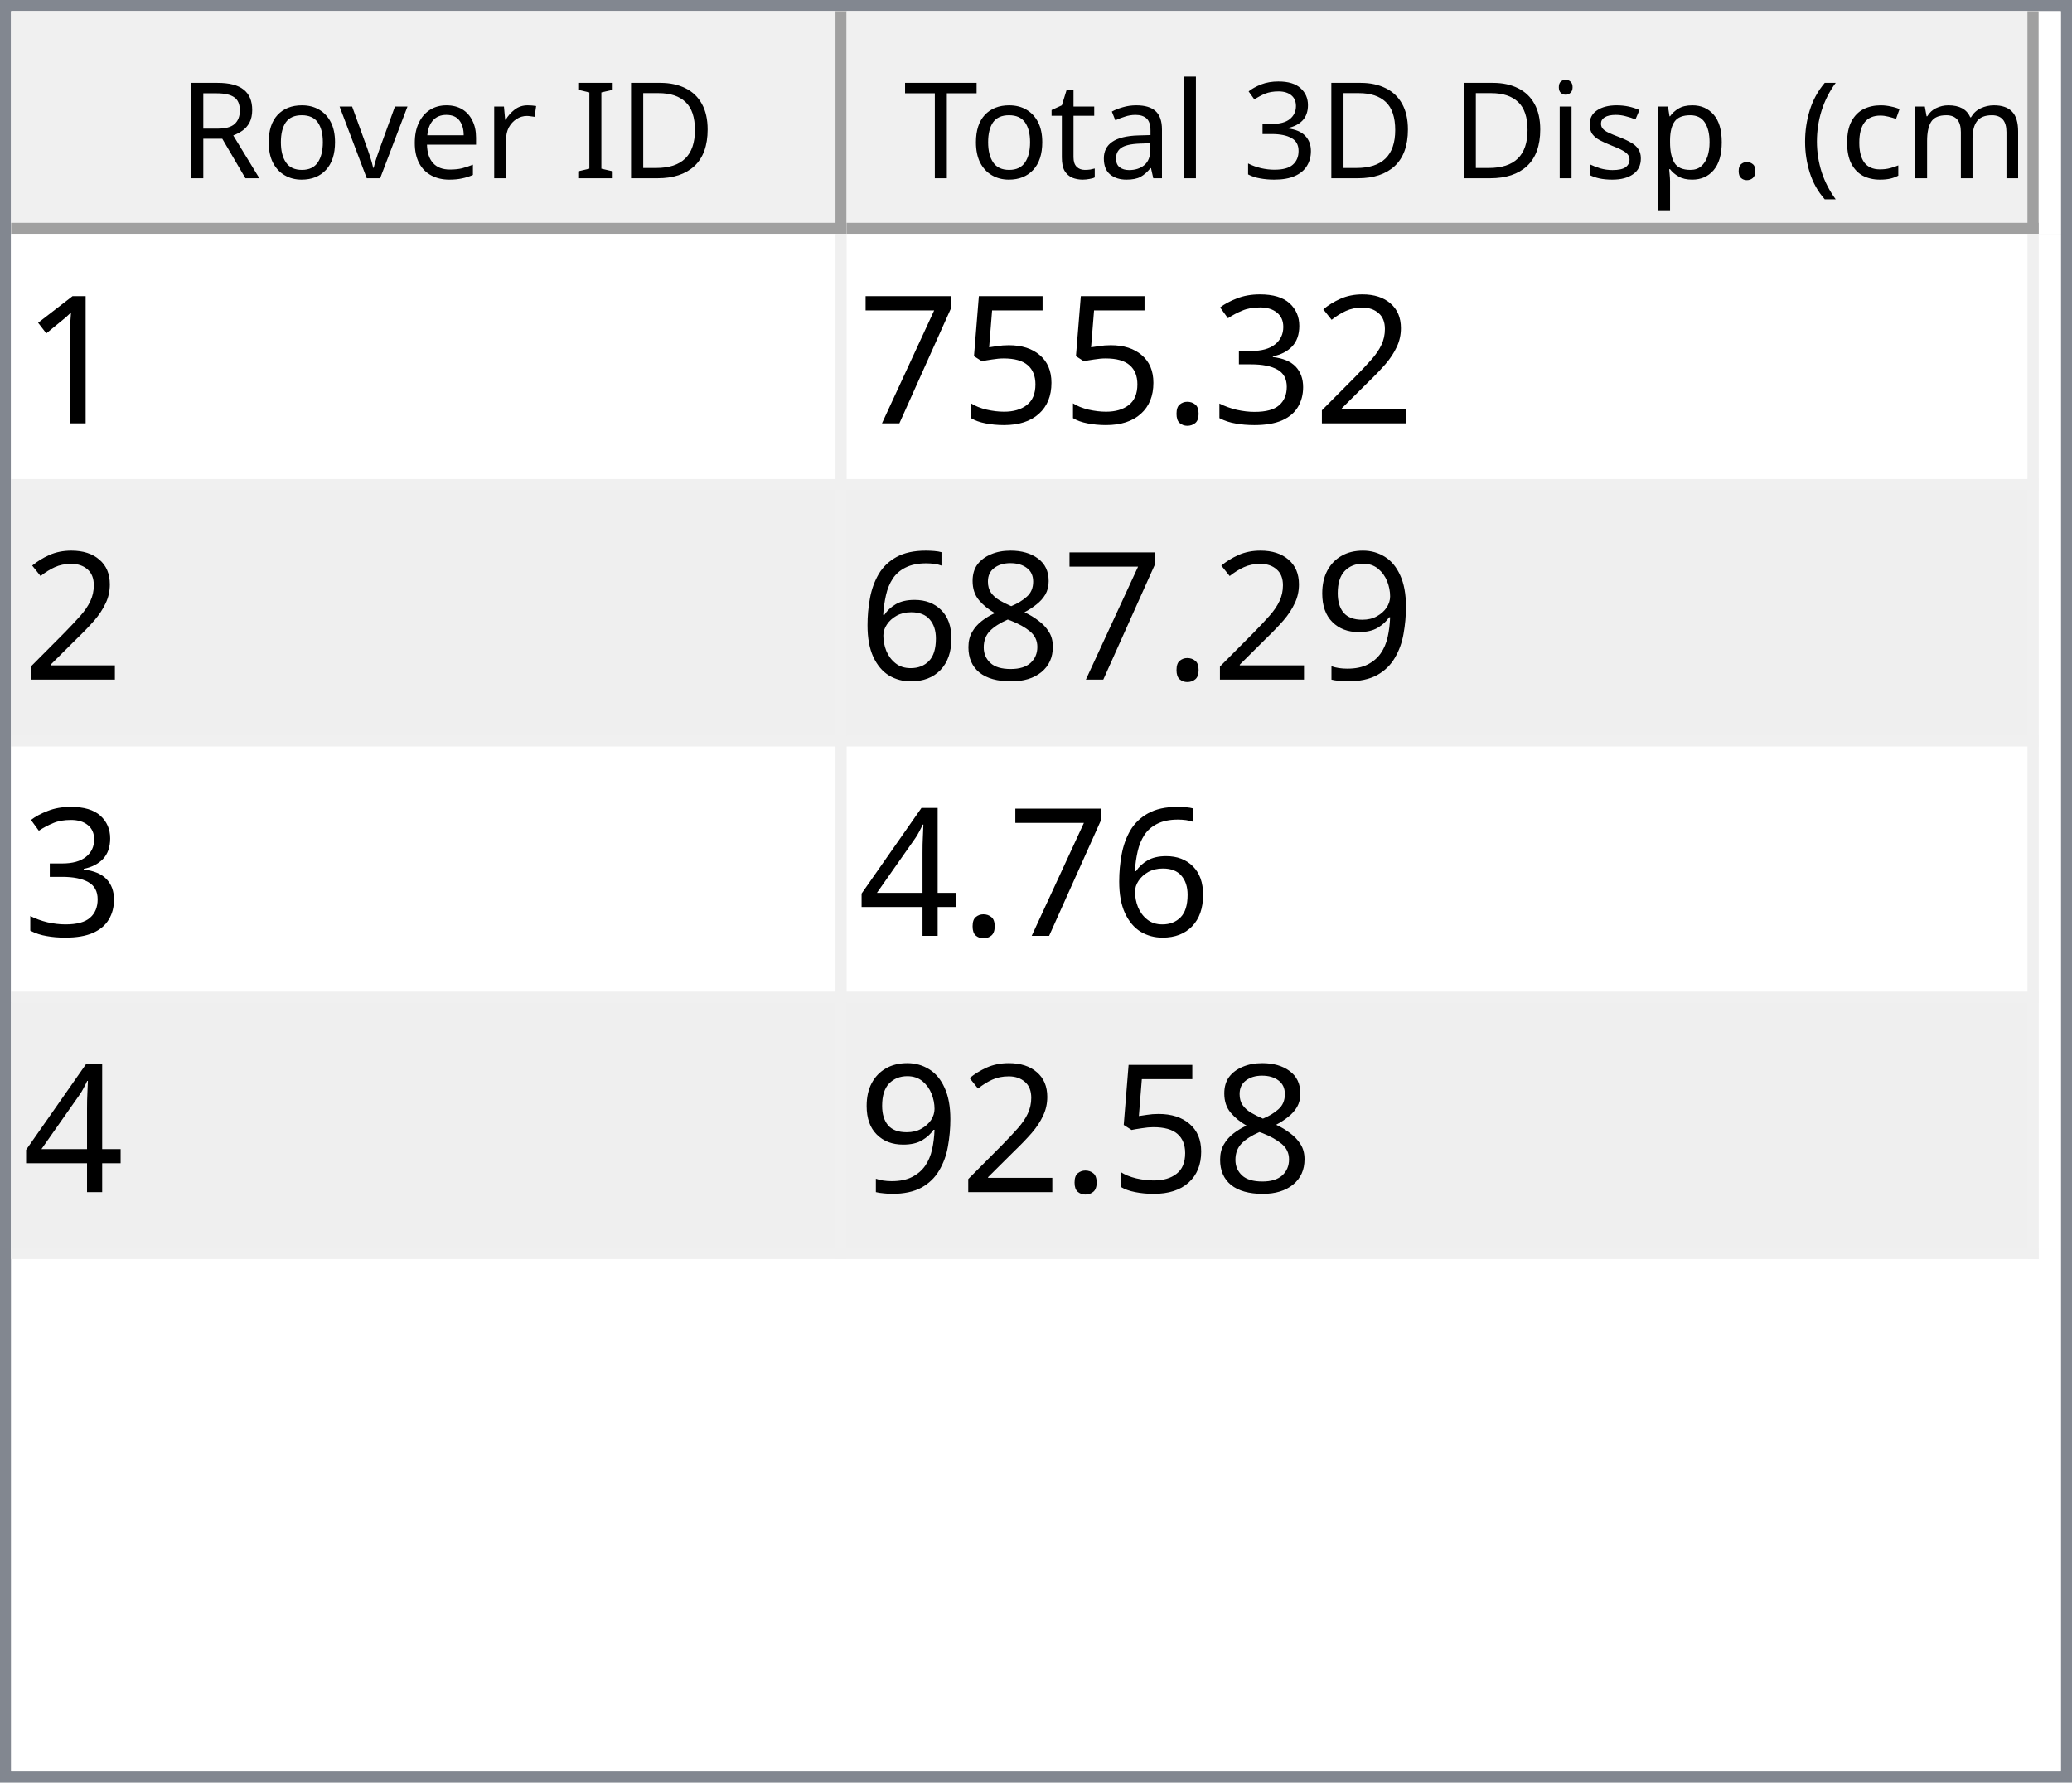
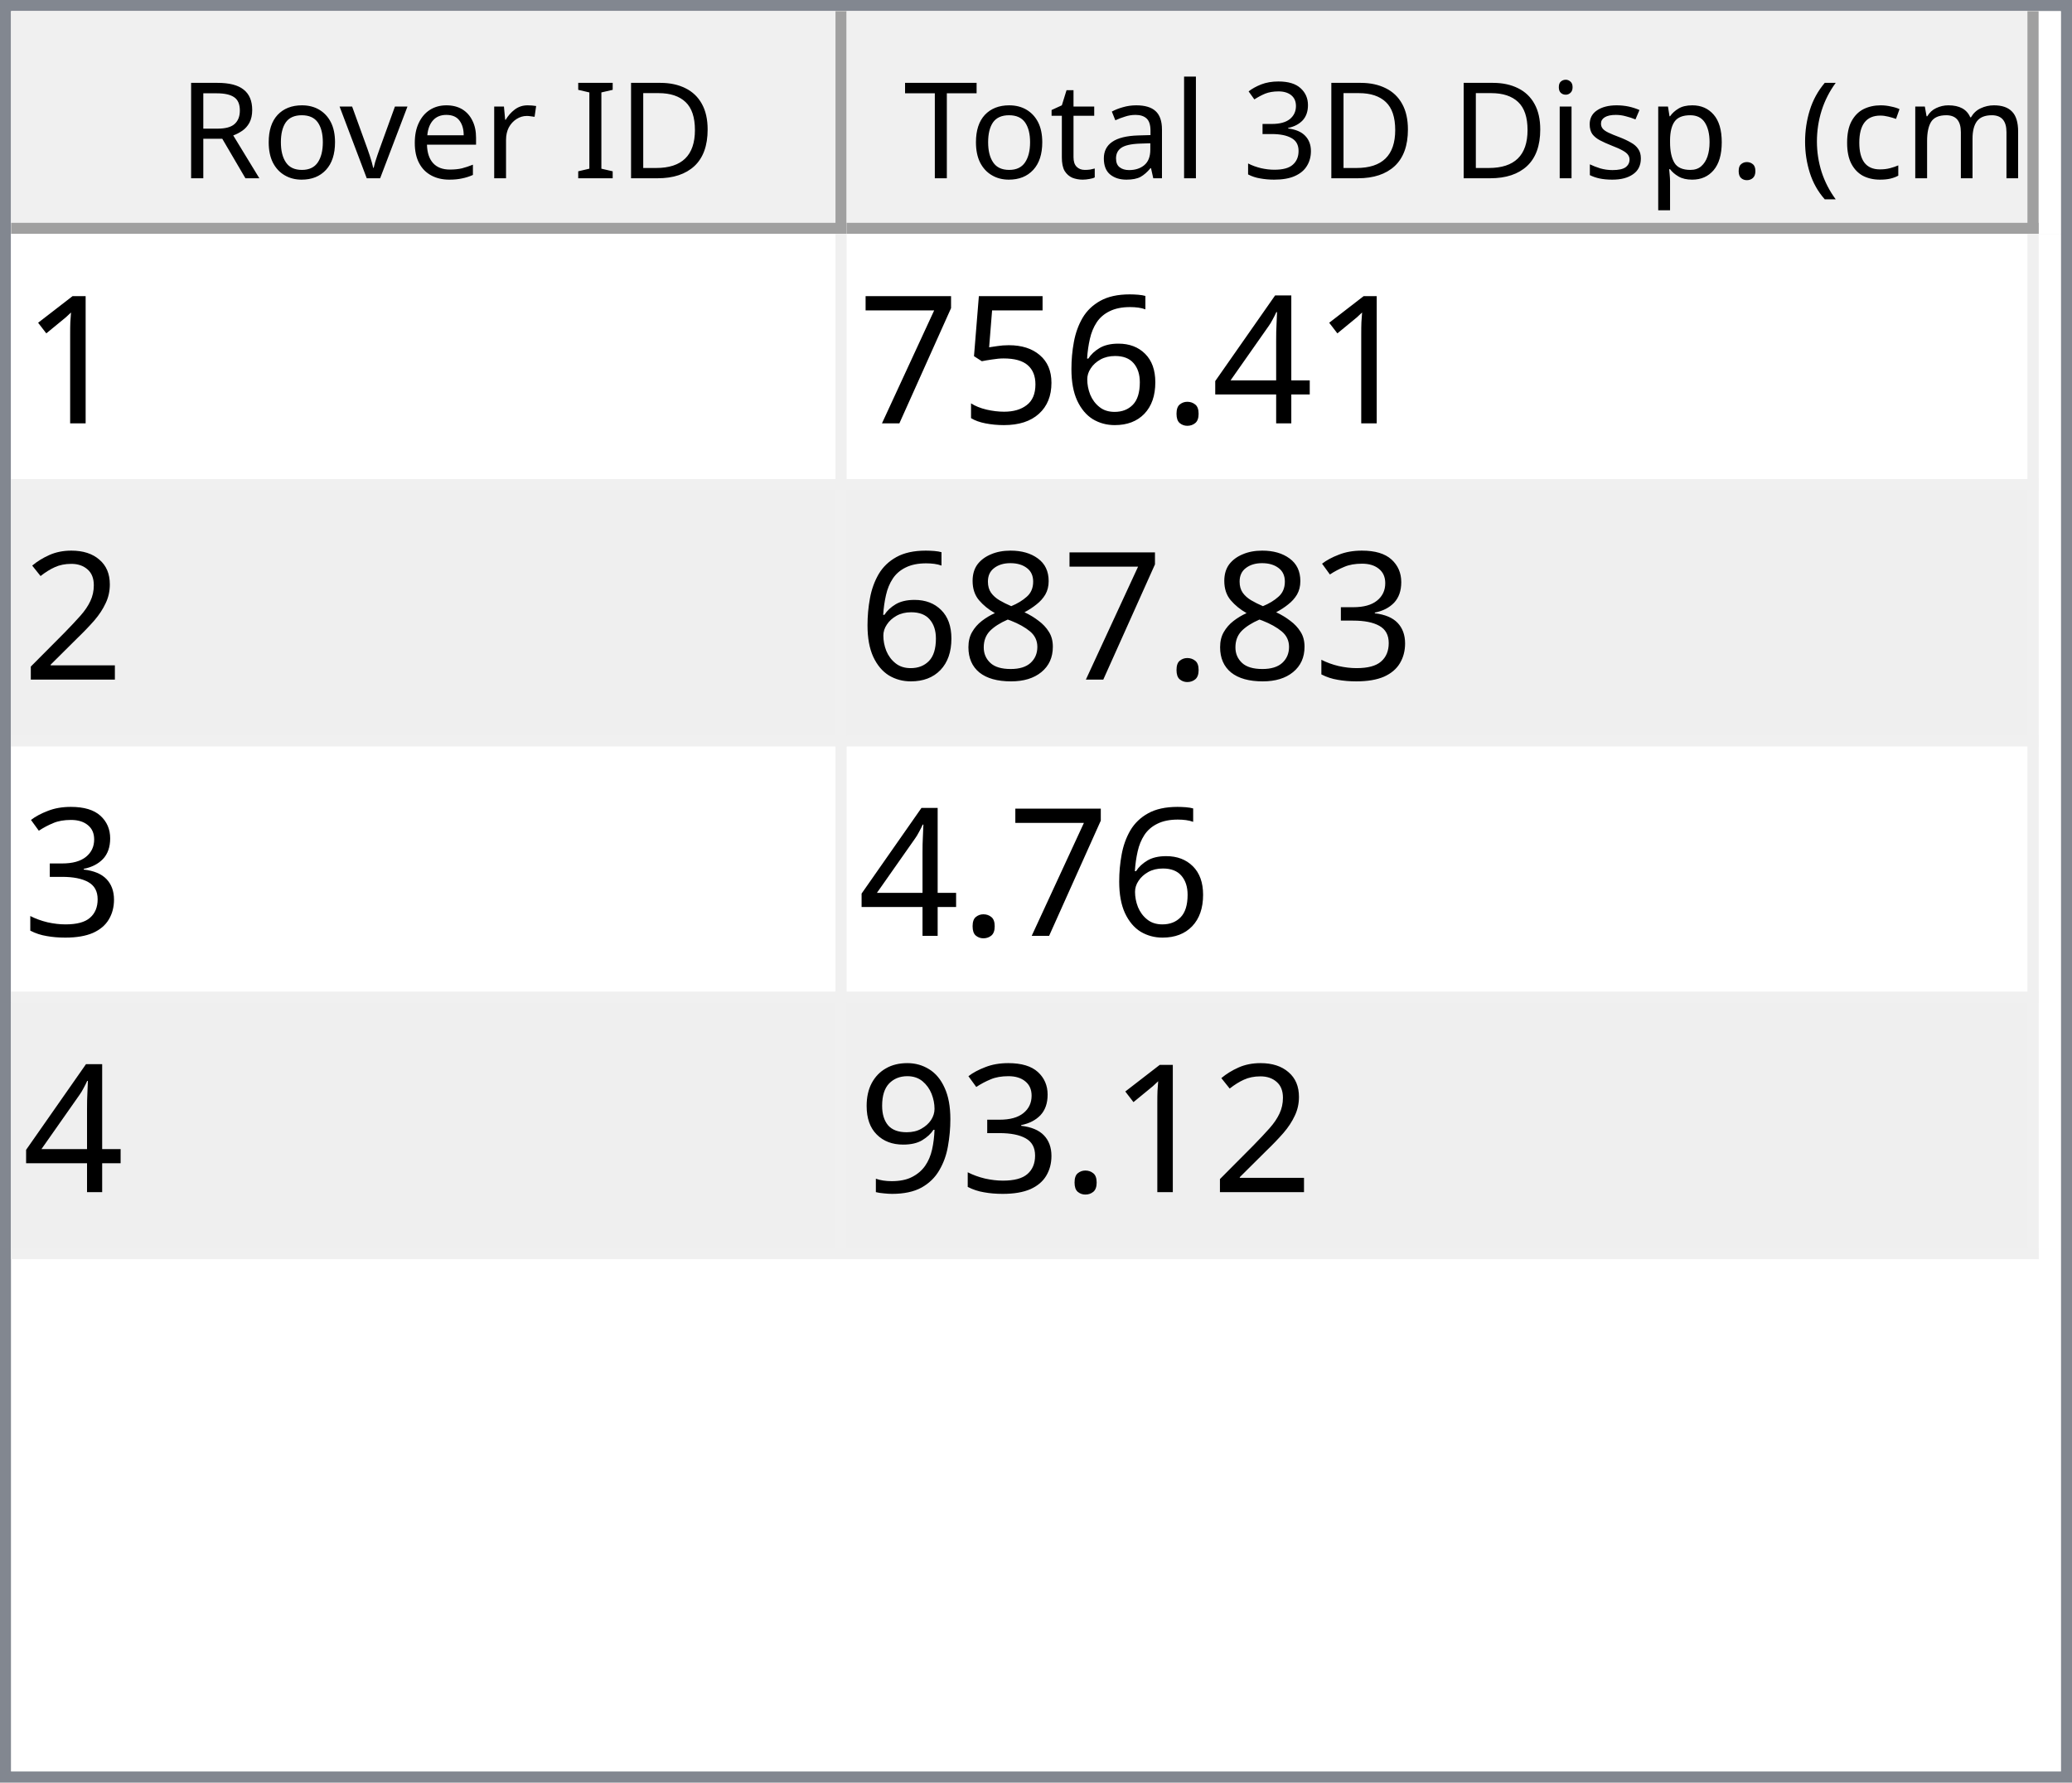
<svg xmlns="http://www.w3.org/2000/svg" style="fill-opacity:1; color-rendering:auto; color-interpolation:auto; text-rendering:auto; stroke:black; stroke-linecap:square; stroke-miterlimit:10; shape-rendering:auto; stroke-opacity:1; fill:black; stroke-dasharray:none; font-weight:normal; stroke-width:1; font-family:'Dialog'; font-style:normal; stroke-linejoin:miter; font-size:12px; stroke-dashoffset:0; image-rendering:auto;" width="186" height="160">
  <defs id="genericDefs" />
  <g>
    <defs id="defs1">
      <clipPath clipPathUnits="userSpaceOnUse" id="clipPath1">
        <path d="M0 0 L186 0 L186 160 L0 160 L0 0 Z" />
      </clipPath>
      <clipPath clipPathUnits="userSpaceOnUse" id="clipPath2">
        <path d="M0 0 L0 160 L186 160 L186 0 Z" />
      </clipPath>
      <clipPath clipPathUnits="userSpaceOnUse" id="clipPath3">
        <path d="M0 0 L0 20 L184 20 L184 0 Z" />
      </clipPath>
      <clipPath clipPathUnits="userSpaceOnUse" id="clipPath4">
        <path d="M0 0 L0 20 L75 20 L75 0 Z" />
      </clipPath>
      <clipPath clipPathUnits="userSpaceOnUse" id="clipPath5">
        <path d="M1 1 L1 19 L74 19 L74 1 Z" />
      </clipPath>
      <clipPath clipPathUnits="userSpaceOnUse" id="clipPath6">
        <path d="M0 0 L0 18 L73 18 L73 0 Z" />
      </clipPath>
      <clipPath clipPathUnits="userSpaceOnUse" id="clipPath7">
        <path d="M-0.5 -0.5 L-0.5 19.5 L74.5 19.5 L74.5 -0.5 Z" />
      </clipPath>
      <clipPath clipPathUnits="userSpaceOnUse" id="clipPath8">
        <path d="M0 0 L0 20 L107 20 L107 0 Z" />
      </clipPath>
      <clipPath clipPathUnits="userSpaceOnUse" id="clipPath9">
        <path d="M1 1 L1 19 L106 19 L106 1 Z" />
      </clipPath>
      <clipPath clipPathUnits="userSpaceOnUse" id="clipPath10">
        <path d="M0 0 L0 18 L105 18 L105 0 Z" />
      </clipPath>
      <clipPath clipPathUnits="userSpaceOnUse" id="clipPath11">
        <path d="M-0.5 -0.5 L-0.5 19.5 L106.5 19.5 L106.5 -0.5 Z" />
      </clipPath>
      <clipPath clipPathUnits="userSpaceOnUse" id="clipPath12">
        <path d="M0 0 L0 138 L184 138 L184 0 Z" />
      </clipPath>
      <clipPath clipPathUnits="userSpaceOnUse" id="clipPath13">
        <path d="M0 0 L0 92 L182 92 L182 0 Z" />
      </clipPath>
      <clipPath clipPathUnits="userSpaceOnUse" id="clipPath14">
        <path d="M-0.5 -0.5 L-0.5 91.5 L181.5 91.5 L181.5 -0.5 Z" />
      </clipPath>
      <clipPath clipPathUnits="userSpaceOnUse" id="clipPath15">
        <path d="M0 0 L0 22 L74 22 L74 0 Z" />
      </clipPath>
      <clipPath clipPathUnits="userSpaceOnUse" id="clipPath16">
        <path d="M0 0 L0 22 L106 22 L106 0 Z" />
      </clipPath>
      <font horiz-adv-x="64.551" id="font1">
        <font-face ascent="107.91" descent="25.098" units-per-em="100" style="font-style:normal; font-family:Segoe UI; font-weight:normal;" />
        <missing-glyph horiz-adv-x="64.551" d="M8.109 0 L8.109 68.266 L56.453 68.266 L56.453 0 L8.109 0 ZM15.328 7.234 L49.219 7.234 L49.219 61.031 L15.328 61.031 L15.328 7.234 Z" />
        <glyph unicode="D" horiz-adv-x="70.117" d="M9.188 0 L9.188 70.016 L28.516 70.016 Q65.531 70.016 65.531 35.891 Q65.531 19.672 55.25 9.836 Q44.969 0 27.734 0 L9.188 0 ZM17.391 62.594 L17.391 7.422 L27.828 7.422 Q41.609 7.422 49.273 14.797 Q56.938 22.172 56.938 35.688 Q56.938 62.594 28.328 62.594 L17.391 62.594 Z" />
        <glyph unicode="I" horiz-adv-x="26.611" d="M17.391 0 L9.188 0 L9.188 70.016 L17.391 70.016 L17.391 0 Z" />
        <glyph unicode=" " horiz-adv-x="27.393" d="" />
        <glyph unicode="r" horiz-adv-x="34.766" d="M34.188 41.891 Q32.078 43.5 28.125 43.5 Q23 43.5 19.555 38.672 Q16.109 33.844 16.109 25.484 L16.109 0 L8.109 0 L8.109 50 L16.109 50 L16.109 39.703 L16.312 39.703 Q18.016 44.969 21.531 47.922 Q25.047 50.875 29.391 50.875 Q32.516 50.875 34.188 50.203 L34.188 41.891 Z" />
        <glyph unicode="e" horiz-adv-x="52.295" d="M48.297 23 L12.984 23 Q13.188 14.656 17.484 10.109 Q21.781 5.562 29.297 5.562 Q37.75 5.562 44.828 11.141 L44.828 3.609 Q38.234 -1.172 27.391 -1.172 Q16.797 -1.172 10.742 5.641 Q4.688 12.453 4.688 24.812 Q4.688 36.469 11.305 43.82 Q17.922 51.172 27.734 51.172 Q37.547 51.172 42.922 44.828 Q48.297 38.484 48.297 27.203 L48.297 23 ZM40.094 29.781 Q40.047 36.719 36.75 40.578 Q33.453 44.438 27.594 44.438 Q21.922 44.438 17.969 40.383 Q14.016 36.328 13.094 29.781 L40.094 29.781 Z" />
        <glyph unicode="v" horiz-adv-x="47.9" d="M47.406 50 L27.484 0 L19.625 0 L0.688 50 L9.469 50 L22.172 13.672 Q23.578 9.672 23.922 6.688 L24.125 6.688 Q24.609 10.453 25.688 13.484 L38.969 50 L47.406 50 Z" />
        <glyph unicode="o" horiz-adv-x="58.594" d="M29 -1.172 Q17.922 -1.172 11.305 5.836 Q4.688 12.844 4.688 24.422 Q4.688 37.016 11.57 44.094 Q18.453 51.172 30.172 51.172 Q41.359 51.172 47.633 44.289 Q53.906 37.406 53.906 25.203 Q53.906 13.234 47.141 6.031 Q40.375 -1.172 29 -1.172 ZM29.594 44.438 Q21.875 44.438 17.383 39.188 Q12.891 33.938 12.891 24.703 Q12.891 15.828 17.43 10.695 Q21.969 5.562 29.594 5.562 Q37.359 5.562 41.531 10.594 Q45.703 15.625 45.703 24.906 Q45.703 34.281 41.531 39.359 Q37.359 44.438 29.594 44.438 Z" />
        <glyph unicode="R" horiz-adv-x="59.814" d="M59.375 0 L49.609 0 L37.891 19.625 Q36.281 22.359 34.766 24.289 Q33.25 26.219 31.664 27.438 Q30.078 28.656 28.25 29.219 Q26.422 29.781 24.125 29.781 L17.391 29.781 L17.391 0 L9.188 0 L9.188 70.016 L30.078 70.016 Q34.672 70.016 38.555 68.867 Q42.438 67.719 45.289 65.375 Q48.141 63.031 49.758 59.547 Q51.375 56.062 51.375 51.375 Q51.375 47.703 50.273 44.656 Q49.172 41.609 47.148 39.211 Q45.125 36.812 42.266 35.133 Q39.406 33.453 35.844 32.516 L35.844 32.328 Q37.594 31.547 38.891 30.547 Q40.188 29.547 41.359 28.18 Q42.531 26.812 43.68 25.078 Q44.828 23.344 46.234 21.047 L59.375 0 ZM17.391 62.594 L17.391 37.203 L28.516 37.203 Q31.594 37.203 34.203 38.133 Q36.812 39.062 38.719 40.797 Q40.625 42.531 41.703 45.047 Q42.781 47.562 42.781 50.688 Q42.781 56.297 39.141 59.445 Q35.5 62.594 28.609 62.594 L17.391 62.594 Z" />
        <glyph unicode=")" horiz-adv-x="30.176" d="M8.297 -15.922 L1.172 -15.922 Q16.406 2.344 16.406 26.812 Q16.406 51.469 1.078 70.016 L8.297 70.016 Q23.531 52.156 23.531 26.703 Q23.531 1.375 8.297 -15.922 Z" />
        <glyph unicode="m" horiz-adv-x="86.133" d="M79.109 0 L71.094 0 L71.094 28.719 Q71.094 37.016 68.531 40.727 Q65.969 44.438 59.906 44.438 Q54.781 44.438 51.195 39.75 Q47.609 35.062 47.609 28.516 L47.609 0 L39.594 0 L39.594 29.688 Q39.594 44.438 28.219 44.438 Q22.953 44.438 19.531 40.016 Q16.109 35.594 16.109 28.516 L16.109 0 L8.109 0 L8.109 50 L16.109 50 L16.109 42.094 L16.312 42.094 Q21.625 51.172 31.844 51.172 Q36.969 51.172 40.773 48.312 Q44.578 45.453 46 40.828 Q51.562 51.172 62.594 51.172 Q79.109 51.172 79.109 30.812 L79.109 0 Z" />
        <glyph unicode="c" horiz-adv-x="46.191" d="M42.188 2.297 Q36.422 -1.172 28.516 -1.172 Q17.828 -1.172 11.258 5.789 Q4.688 12.75 4.688 23.828 Q4.688 36.188 11.766 43.68 Q18.844 51.172 30.672 51.172 Q37.25 51.172 42.281 48.734 L42.281 40.531 Q36.719 44.438 30.375 44.438 Q22.703 44.438 17.797 38.945 Q12.891 33.453 12.891 24.516 Q12.891 15.719 17.508 10.641 Q22.125 5.562 29.891 5.562 Q36.422 5.562 42.188 9.906 L42.188 2.297 Z" />
        <glyph unicode="(" horiz-adv-x="30.176" d="M29.109 -15.922 L21.969 -15.922 Q6.844 1.375 6.844 26.703 Q6.844 52.156 21.969 70.016 L29.203 70.016 Q13.875 51.469 13.875 26.812 Q13.875 2.344 29.109 -15.922 Z" />
        <glyph unicode="." horiz-adv-x="21.68" d="M10.891 -1.078 Q8.641 -1.078 7.055 0.539 Q5.469 2.156 5.469 4.391 Q5.469 6.641 7.055 8.273 Q8.641 9.906 10.891 9.906 Q13.188 9.906 14.797 8.273 Q16.406 6.641 16.406 4.391 Q16.406 2.156 14.797 0.539 Q13.188 -1.078 10.891 -1.078 Z" />
        <glyph unicode="p" horiz-adv-x="58.789" d="M16.312 7.234 L16.109 7.234 L16.109 -23 L8.109 -23 L8.109 50 L16.109 50 L16.109 41.219 L16.312 41.219 Q22.219 51.172 33.594 51.172 Q43.266 51.172 48.688 44.461 Q54.109 37.75 54.109 26.469 Q54.109 13.922 48 6.375 Q41.891 -1.172 31.297 -1.172 Q21.578 -1.172 16.312 7.234 ZM16.109 27.391 L16.109 20.406 Q16.109 14.203 20.141 9.883 Q24.172 5.562 30.375 5.562 Q37.641 5.562 41.773 11.133 Q45.906 16.703 45.906 26.609 Q45.906 34.969 42.047 39.703 Q38.188 44.438 31.594 44.438 Q24.609 44.438 20.359 39.578 Q16.109 34.719 16.109 27.391 Z" />
        <glyph unicode="s" horiz-adv-x="42.432" d="M5.078 1.812 L5.078 10.406 Q11.625 5.562 19.484 5.562 Q30.031 5.562 30.031 12.594 Q30.031 14.594 29.125 15.992 Q28.219 17.391 26.68 18.461 Q25.141 19.531 23.07 20.383 Q21 21.234 18.609 22.172 Q15.281 23.484 12.766 24.828 Q10.25 26.172 8.57 27.859 Q6.891 29.547 6.031 31.695 Q5.172 33.844 5.172 36.719 Q5.172 40.234 6.789 42.945 Q8.406 45.656 11.086 47.484 Q13.766 49.312 17.211 50.242 Q20.656 51.172 24.312 51.172 Q30.812 51.172 35.938 48.922 L35.938 40.828 Q30.422 44.438 23.25 44.438 Q21 44.438 19.195 43.922 Q17.391 43.406 16.094 42.477 Q14.797 41.547 14.086 40.258 Q13.375 38.969 13.375 37.406 Q13.375 35.453 14.086 34.133 Q14.797 32.812 16.164 31.789 Q17.531 30.766 19.484 29.938 Q21.438 29.109 23.922 28.125 Q27.25 26.859 29.883 25.516 Q32.516 24.172 34.375 22.484 Q36.234 20.797 37.234 18.602 Q38.234 16.406 38.234 13.375 Q38.234 9.672 36.602 6.938 Q34.969 4.203 32.234 2.398 Q29.5 0.594 25.93 -0.289 Q22.359 -1.172 18.453 -1.172 Q10.75 -1.172 5.078 1.812 Z" />
        <glyph unicode="i" horiz-adv-x="24.219" d="M12.203 62.703 Q10.062 62.703 8.547 64.164 Q7.031 65.625 7.031 67.875 Q7.031 70.125 8.547 71.609 Q10.062 73.094 12.203 73.094 Q14.406 73.094 15.945 71.609 Q17.484 70.125 17.484 67.875 Q17.484 65.719 15.945 64.211 Q14.406 62.703 12.203 62.703 ZM16.109 0 L8.109 0 L8.109 50 L16.109 50 L16.109 0 Z" />
        <glyph unicode="3" horiz-adv-x="53.906" d="M46.531 19.828 Q46.531 15.094 44.75 11.211 Q42.969 7.328 39.719 4.57 Q36.469 1.812 31.93 0.297 Q27.391 -1.219 21.922 -1.219 Q11.922 -1.219 6 2.594 L6 11.188 Q13.094 5.609 22.219 5.609 Q25.875 5.609 28.828 6.539 Q31.781 7.469 33.906 9.227 Q36.031 10.984 37.18 13.477 Q38.328 15.969 38.328 19.094 Q38.328 32.812 18.797 32.812 L12.984 32.812 L12.984 39.594 L18.5 39.594 Q35.797 39.594 35.797 52.484 Q35.797 64.406 22.609 64.406 Q15.188 64.406 8.688 59.422 L8.688 67.188 Q15.375 71.188 24.609 71.188 Q29 71.188 32.57 69.969 Q36.141 68.75 38.68 66.555 Q41.219 64.359 42.609 61.281 Q44 58.203 44 54.5 Q44 40.672 30.031 36.719 L30.031 36.531 Q33.594 36.141 36.625 34.797 Q39.656 33.453 41.852 31.305 Q44.047 29.156 45.289 26.25 Q46.531 23.344 46.531 19.828 Z" />
        <glyph unicode="l" horiz-adv-x="24.219" d="M16.109 0 L8.109 0 L8.109 74.031 L16.109 74.031 L16.109 0 Z" />
        <glyph unicode="a" horiz-adv-x="50.879" d="M43.891 0 L35.891 0 L35.891 7.812 L35.688 7.812 Q30.469 -1.172 20.312 -1.172 Q12.844 -1.172 8.617 2.781 Q4.391 6.734 4.391 13.281 Q4.391 27.297 20.906 29.594 L35.891 31.688 Q35.891 44.438 25.594 44.438 Q16.547 44.438 9.281 38.281 L9.281 46.484 Q16.656 51.172 26.266 51.172 Q43.891 51.172 43.891 32.516 L43.891 0 ZM35.891 25.297 L23.828 23.641 Q18.266 22.859 15.43 20.875 Q12.594 18.891 12.594 13.875 Q12.594 10.203 15.211 7.883 Q17.828 5.562 22.172 5.562 Q28.125 5.562 32.008 9.742 Q35.891 13.922 35.891 20.312 L35.891 25.297 Z" />
        <glyph unicode="t" horiz-adv-x="33.887" d="M31.297 0.484 Q28.469 -1.078 23.828 -1.078 Q10.688 -1.078 10.688 13.578 L10.688 43.172 L2.094 43.172 L2.094 50 L10.688 50 L10.688 62.203 L18.703 64.797 L18.703 50 L31.297 50 L31.297 43.172 L18.703 43.172 L18.703 14.984 Q18.703 9.969 20.414 7.82 Q22.125 5.672 26.078 5.672 Q29.109 5.672 31.297 7.328 L31.297 0.484 Z" />
        <glyph unicode="T" horiz-adv-x="52.393" d="M50.594 62.594 L30.375 62.594 L30.375 0 L22.172 0 L22.172 62.594 L2 62.594 L2 70.016 L50.594 70.016 L50.594 62.594 Z" />
      </font>
      <font horiz-adv-x="75.0" id="font2">
        <font-face ascent="100.537" descent="21.973" units-per-em="100" style="font-style:normal; font-family:sans-serif; font-weight:normal;" />
        <missing-glyph horiz-adv-x="75.0" d="M12.5 0 L12.5 62.5 L62.5 62.5 L62.5 0 L12.5 0 ZM14.062 1.562 L60.938 1.562 L60.938 60.938 L14.062 60.938 L14.062 1.562 Z" />
        <glyph unicode="1" horiz-adv-x="55.615" d="M37.25 0 L28.469 0 L28.469 56 Q25.297 52.984 20.141 49.953 Q14.984 46.922 10.891 45.406 L10.891 53.906 Q18.266 57.375 23.781 62.305 Q29.297 67.234 31.594 71.875 L37.25 71.875 L37.25 0 Z" />
+         <glyph unicode="4" horiz-adv-x="55.615" d="M32.328 0 L32.328 17.141 L1.266 17.141 L1.266 25.203 L33.938 71.578 L41.109 71.578 L41.109 25.203 L50.781 25.203 L50.781 17.141 L41.109 17.141 L41.109 0 L32.328 0 ZM32.328 25.203 L32.328 57.469 L9.906 25.203 L32.328 25.203 Z" />
+         <glyph unicode="." horiz-adv-x="27.783" d="M9.078 0 L9.078 10.016 L19.094 10.016 L19.094 0 L9.078 0 Z" />
+         <glyph unicode="6" horiz-adv-x="55.615" d="M49.75 54.047 L41.016 53.375 Q39.844 58.547 37.703 60.891 Q34.125 64.656 28.906 64.656 Q24.703 64.656 21.531 62.312 Q17.391 59.281 14.992 53.469 Q12.594 47.656 12.5 36.922 Q15.672 41.75 20.266 44.094 Q24.859 46.438 29.891 46.438 Q38.672 46.438 44.852 39.969 Q51.031 33.5 51.031 23.25 Q51.031 16.5 48.125 10.719 Q45.219 4.938 40.141 1.859 Q35.062 -1.219 28.609 -1.219 Q17.625 -1.219 10.695 6.859 Q3.766 14.938 3.766 33.5 Q3.766 54.25 11.422 63.672 Q18.109 71.875 29.438 71.875 Q37.891 71.875 43.289 67.141 Q48.688 62.406 49.75 54.047 ZM13.875 23.188 Q13.875 18.656 15.797 14.508 Q17.719 10.359 21.188 8.18 Q24.656 6 28.469 6 Q34.031 6 38.039 10.492 Q42.047 14.984 42.047 22.703 Q42.047 30.125 38.086 34.398 Q34.125 38.672 28.125 38.672 Q22.172 38.672 18.023 34.398 Q13.875 30.125 13.875 23.188 Z" />
+         <glyph unicode="5" horiz-adv-x="55.615" d="M4.156 18.75 L13.375 19.531 Q14.406 12.797 18.141 9.398 Q21.875 6 27.156 6 Q33.5 6 37.891 10.789 Q42.281 15.578 42.281 23.484 Q42.281 31 38.062 35.352 Q33.844 39.703 27 39.703 Q22.75 39.703 19.336 37.773 Q15.922 35.844 13.969 32.766 L5.719 33.844 L12.641 70.609 L48.25 70.609 L48.25 62.203 L19.672 62.203 L15.828 42.969 Q22.266 47.469 29.344 47.469 Q38.719 47.469 45.164 40.969 Q51.609 34.469 51.609 24.266 Q51.609 14.547 45.953 7.469 Q39.062 -1.219 27.156 -1.219 Q17.391 -1.219 11.211 4.25 Q5.031 9.719 4.156 18.75 Z" />
+         <glyph unicode="7" horiz-adv-x="55.615" d="M4.734 62.203 L4.734 70.656 L51.078 70.656 L51.078 63.812 Q44.234 56.547 37.523 44.484 Q30.812 32.422 27.156 19.672 Q24.516 10.688 23.781 0 L14.75 0 Q14.891 8.453 18.062 20.414 Q21.234 32.375 27.172 43.484 Q33.109 54.594 39.797 62.203 L4.734 62.203 Z" />
        <glyph unicode="2" horiz-adv-x="55.615" d="M50.344 8.453 L50.344 0 L3.031 0 Q2.938 3.172 4.047 6.109 Q5.859 10.938 9.836 15.625 Q13.812 20.312 21.344 26.469 Q33.016 36.031 37.117 41.625 Q41.219 47.219 41.219 52.203 Q41.219 57.422 37.477 61.008 Q33.734 64.594 27.734 64.594 Q21.391 64.594 17.578 60.789 Q13.766 56.984 13.719 50.25 L4.688 51.172 Q5.609 61.281 11.664 66.578 Q17.719 71.875 27.938 71.875 Q38.234 71.875 44.242 66.164 Q50.25 60.453 50.25 52 Q50.25 47.703 48.492 43.555 Q46.734 39.406 42.656 34.812 Q38.578 30.219 29.109 22.219 Q21.188 15.578 18.945 13.211 Q16.703 10.844 15.234 8.453 L50.344 8.453 Z" />
        <glyph unicode="3" horiz-adv-x="55.615" d="M4.203 18.891 L12.984 20.062 Q14.5 12.594 18.141 9.297 Q21.781 6 27 6 Q33.203 6 37.477 10.297 Q41.75 14.594 41.75 20.953 Q41.75 27 37.797 30.93 Q33.844 34.859 27.734 34.859 Q25.25 34.859 21.531 33.891 L22.516 41.609 Q23.391 41.5 23.922 41.5 Q29.547 41.5 34.039 44.43 Q38.531 47.359 38.531 53.469 Q38.531 58.297 35.258 61.477 Q31.984 64.656 26.812 64.656 Q21.688 64.656 18.266 61.43 Q14.844 58.203 13.875 51.766 L5.078 53.328 Q6.688 62.156 12.398 67.016 Q18.109 71.875 26.609 71.875 Q32.469 71.875 37.398 69.359 Q42.328 66.844 44.945 62.5 Q47.562 58.156 47.562 53.266 Q47.562 48.641 45.07 44.828 Q42.578 41.016 37.703 38.766 Q44.047 37.312 47.562 32.695 Q51.078 28.078 51.078 21.141 Q51.078 11.766 44.242 5.25 Q37.406 -1.266 26.953 -1.266 Q17.531 -1.266 11.305 4.352 Q5.078 9.969 4.203 18.891 Z" />
-         <glyph unicode="." horiz-adv-x="27.783" d="M9.078 0 L9.078 10.016 L19.094 10.016 L19.094 0 L9.078 0 Z" />
-         <glyph unicode="5" horiz-adv-x="55.615" d="M4.156 18.75 L13.375 19.531 Q14.406 12.797 18.141 9.398 Q21.875 6 27.156 6 Q33.5 6 37.891 10.789 Q42.281 15.578 42.281 23.484 Q42.281 31 38.062 35.352 Q33.844 39.703 27 39.703 Q22.75 39.703 19.336 37.773 Q15.922 35.844 13.969 32.766 L5.719 33.844 L12.641 70.609 L48.25 70.609 L48.25 62.203 L19.672 62.203 L15.828 42.969 Q22.266 47.469 29.344 47.469 Q38.719 47.469 45.164 40.969 Q51.609 34.469 51.609 24.266 Q51.609 14.547 45.953 7.469 Q39.062 -1.219 27.156 -1.219 Q17.391 -1.219 11.211 4.25 Q5.031 9.719 4.156 18.75 Z" />
-         <glyph unicode="7" horiz-adv-x="55.615" d="M4.734 62.203 L4.734 70.656 L51.078 70.656 L51.078 63.812 Q44.234 56.547 37.523 44.484 Q30.812 32.422 27.156 19.672 Q24.516 10.688 23.781 0 L14.75 0 Q14.891 8.453 18.062 20.414 Q21.234 32.375 27.172 43.484 Q33.109 54.594 39.797 62.203 L4.734 62.203 Z" />
+         <glyph unicode="8" horiz-adv-x="55.615" d="M17.672 38.812 Q12.203 40.828 9.57 44.539 Q6.938 48.25 6.938 53.422 Q6.938 61.234 12.555 66.555 Q18.172 71.875 27.484 71.875 Q36.859 71.875 42.578 66.43 Q48.297 60.984 48.297 53.172 Q48.297 48.188 45.68 44.508 Q43.062 40.828 37.75 38.812 Q44.344 36.672 47.781 31.883 Q51.219 27.094 51.219 20.453 Q51.219 11.281 44.727 5.031 Q38.234 -1.219 27.641 -1.219 Q17.047 -1.219 10.547 5.055 Q4.047 11.328 4.047 20.703 Q4.047 27.688 7.594 32.398 Q11.141 37.109 17.672 38.812 ZM15.922 53.719 Q15.922 48.641 19.195 45.414 Q22.469 42.188 27.688 42.188 Q32.766 42.188 36.016 45.383 Q39.266 48.578 39.266 53.219 Q39.266 58.062 35.914 61.359 Q32.562 64.656 27.594 64.656 Q22.562 64.656 19.242 61.43 Q15.922 58.203 15.922 53.719 ZM13.094 20.656 Q13.094 16.891 14.875 13.375 Q16.656 9.859 20.172 7.93 Q23.688 6 27.734 6 Q34.031 6 38.133 10.055 Q42.234 14.109 42.234 20.359 Q42.234 26.703 38.016 30.859 Q33.797 35.016 27.438 35.016 Q21.234 35.016 17.164 30.914 Q13.094 26.812 13.094 20.656 Z" />
        <glyph unicode="9" horiz-adv-x="55.615" d="M5.469 16.547 L13.922 17.328 Q14.984 11.375 18.016 8.688 Q21.047 6 25.781 6 Q29.828 6 32.883 7.859 Q35.938 9.719 37.891 12.82 Q39.844 15.922 41.164 21.195 Q42.484 26.469 42.484 31.938 Q42.484 32.516 42.438 33.688 Q39.797 29.5 35.234 26.883 Q30.672 24.266 25.344 24.266 Q16.453 24.266 10.305 30.711 Q4.156 37.156 4.156 47.703 Q4.156 58.594 10.578 65.234 Q17 71.875 26.656 71.875 Q33.641 71.875 39.43 68.117 Q45.219 64.359 48.219 57.398 Q51.219 50.438 51.219 37.25 Q51.219 23.531 48.242 15.406 Q45.266 7.281 39.383 3.031 Q33.5 -1.219 25.594 -1.219 Q17.188 -1.219 11.867 3.445 Q6.547 8.109 5.469 16.547 ZM41.453 48.141 Q41.453 55.719 37.43 60.156 Q33.406 64.594 27.734 64.594 Q21.875 64.594 17.531 59.812 Q13.188 55.031 13.188 47.406 Q13.188 40.578 17.312 36.305 Q21.438 32.031 27.484 32.031 Q33.594 32.031 37.523 36.305 Q41.453 40.578 41.453 48.141 Z" />
-         <glyph unicode="8" horiz-adv-x="55.615" d="M17.672 38.812 Q12.203 40.828 9.57 44.539 Q6.938 48.25 6.938 53.422 Q6.938 61.234 12.555 66.555 Q18.172 71.875 27.484 71.875 Q36.859 71.875 42.578 66.43 Q48.297 60.984 48.297 53.172 Q48.297 48.188 45.68 44.508 Q43.062 40.828 37.75 38.812 Q44.344 36.672 47.781 31.883 Q51.219 27.094 51.219 20.453 Q51.219 11.281 44.727 5.031 Q38.234 -1.219 27.641 -1.219 Q17.047 -1.219 10.547 5.055 Q4.047 11.328 4.047 20.703 Q4.047 27.688 7.594 32.398 Q11.141 37.109 17.672 38.812 ZM15.922 53.719 Q15.922 48.641 19.195 45.414 Q22.469 42.188 27.688 42.188 Q32.766 42.188 36.016 45.383 Q39.266 48.578 39.266 53.219 Q39.266 58.062 35.914 61.359 Q32.562 64.656 27.594 64.656 Q22.562 64.656 19.242 61.43 Q15.922 58.203 15.922 53.719 ZM13.094 20.656 Q13.094 16.891 14.875 13.375 Q16.656 9.859 20.172 7.93 Q23.688 6 27.734 6 Q34.031 6 38.133 10.055 Q42.234 14.109 42.234 20.359 Q42.234 26.703 38.016 30.859 Q33.797 35.016 27.438 35.016 Q21.234 35.016 17.164 30.914 Q13.094 26.812 13.094 20.656 Z" />
-         <glyph unicode="6" horiz-adv-x="55.615" d="M49.75 54.047 L41.016 53.375 Q39.844 58.547 37.703 60.891 Q34.125 64.656 28.906 64.656 Q24.703 64.656 21.531 62.312 Q17.391 59.281 14.992 53.469 Q12.594 47.656 12.5 36.922 Q15.672 41.75 20.266 44.094 Q24.859 46.438 29.891 46.438 Q38.672 46.438 44.852 39.969 Q51.031 33.5 51.031 23.25 Q51.031 16.5 48.125 10.719 Q45.219 4.938 40.141 1.859 Q35.062 -1.219 28.609 -1.219 Q17.625 -1.219 10.695 6.859 Q3.766 14.938 3.766 33.5 Q3.766 54.25 11.422 63.672 Q18.109 71.875 29.438 71.875 Q37.891 71.875 43.289 67.141 Q48.688 62.406 49.75 54.047 ZM13.875 23.188 Q13.875 18.656 15.797 14.508 Q17.719 10.359 21.188 8.18 Q24.656 6 28.469 6 Q34.031 6 38.039 10.492 Q42.047 14.984 42.047 22.703 Q42.047 30.125 38.086 34.398 Q34.125 38.672 28.125 38.672 Q22.172 38.672 18.023 34.398 Q13.875 30.125 13.875 23.188 Z" />
-         <glyph unicode="4" horiz-adv-x="55.615" d="M32.328 0 L32.328 17.141 L1.266 17.141 L1.266 25.203 L33.938 71.578 L41.109 71.578 L41.109 25.203 L50.781 25.203 L50.781 17.141 L41.109 17.141 L41.109 0 L32.328 0 ZM32.328 25.203 L32.328 57.469 L9.906 25.203 L32.328 25.203 Z" />
      </font>
    </defs>
    <g style="fill:white; stroke:white;">
      <rect x="0" y="0" width="186" style="clip-path:url(#clipPath1); stroke:none;" height="160" />
    </g>
    <g style="fill:white; text-rendering:optimizeSpeed; color-rendering:optimizeSpeed; image-rendering:optimizeSpeed; shape-rendering:crispEdges; stroke:white; color-interpolation:sRGB;">
      <rect x="0" width="186" height="160" y="0" style="stroke:none;" />
      <path style="stroke:none;" d="M0 160 L186 160 L186 0 L0 0 Z" />
    </g>
    <g style="fill:rgb(240,240,240); font-family:'Segoe UI'; stroke:rgb(240,240,240);">
      <rect x="0" y="0" width="186" style="clip-path:url(#clipPath2); stroke:none;" height="160" />
    </g>
    <g style="fill:rgb(130,135,144); font-family:'Segoe UI'; stroke:rgb(130,135,144);">
      <path d="M0 0 L186 0 L186 160 L0 160 L0 0 ZM1 1 L185 1 L185 159 L1 159 L1 1 Z" style="fill-rule:evenodd; clip-path:url(#clipPath2); stroke:none;" />
    </g>
    <g style="fill:white; font-family:'Segoe UI'; stroke:white;" transform="translate(1,1)">
      <rect x="0" y="0" width="184" style="clip-path:url(#clipPath3); stroke:none;" height="20" />
    </g>
    <g style="fill:rgb(240,240,240); font-family:'Segoe UI'; stroke:rgb(240,240,240);" transform="translate(1,1)">
      <rect x="0" y="0" width="75" style="clip-path:url(#clipPath4); stroke:none;" height="20" />
    </g>
    <g style="font-family:'Segoe UI';" transform="translate(2,2)">
      <text x="14" xml:space="preserve" y="14" style="clip-path:url(#clipPath6); stroke:none;">Rover ID</text>
    </g>
    <g style="fill:rgb(160,160,160); font-family:'Segoe UI'; stroke:rgb(160,160,160); stroke-linejoin:bevel;" transform="translate(1.5,1.5)">
      <line x1="74" x2="74" y1="0" style="fill:none; clip-path:url(#clipPath7);" y2="19" />
    </g>
    <g style="fill:rgb(160,160,160); font-family:'Segoe UI'; stroke:rgb(160,160,160); stroke-linejoin:bevel;" transform="matrix(1,0,0,1,1,1) translate(0.5,0.5)">
      <line x1="0" x2="74" y1="19" style="fill:none; clip-path:url(#clipPath7);" y2="19" />
    </g>
    <g style="fill:rgb(240,240,240); font-family:'Segoe UI'; stroke:rgb(240,240,240);" transform="translate(76,1)">
      <rect x="0" y="0" width="107" style="clip-path:url(#clipPath8); stroke:none;" height="20" />
    </g>
    <g style="font-family:'Segoe UI';" transform="translate(77,2)">
      <text x="1" xml:space="preserve" y="14" style="clip-path:url(#clipPath10); stroke:none;"> Total 3D Disp. (cm)</text>
    </g>
    <g style="fill:rgb(160,160,160); font-family:'Segoe UI'; stroke:rgb(160,160,160); stroke-linejoin:bevel;" transform="translate(76.5,1.5)">
      <line x1="106" x2="106" y1="0" style="fill:none; clip-path:url(#clipPath11);" y2="19" />
    </g>
    <g style="fill:rgb(160,160,160); font-family:'Segoe UI'; stroke:rgb(160,160,160); stroke-linejoin:bevel;" transform="matrix(1,0,0,1,76,1) translate(0.5,0.5)">
      <line x1="0" x2="106" y1="19" style="fill:none; clip-path:url(#clipPath11);" y2="19" />
    </g>
    <g style="fill:white; font-family:'Segoe UI'; stroke:white;" transform="translate(1,21)">
      <rect x="0" y="0" width="184" style="clip-path:url(#clipPath12); stroke:none;" height="138" />
    </g>
    <g style="fill:rgb(240,240,240); font-size:16px; font-family:sans-serif; stroke:rgb(240,240,240);" transform="translate(1,21)">
      <rect x="0" y="0" width="182" style="clip-path:url(#clipPath13); stroke:none;" height="92" />
      <line transform="translate(0.5,0.5)" x1="0" x2="181" y1="22" style="clip-path:url(#clipPath14); fill:none; stroke-linejoin:bevel;" y2="22" />
    </g>
    <g transform="matrix(1,0,0,1,1,21) translate(0.5,0.5)" style="fill:rgb(240,240,240); font-size:16px; font-family:sans-serif; stroke:rgb(240,240,240); stroke-linejoin:bevel;">
      <line x1="0" x2="181" y1="45" style="fill:none; clip-path:url(#clipPath14);" y2="45" />
    </g>
    <g transform="matrix(1,0,0,1,1,21) translate(0.5,0.5)" style="fill:rgb(240,240,240); font-size:16px; font-family:sans-serif; stroke:rgb(240,240,240); stroke-linejoin:bevel;">
      <line x1="0" x2="181" y1="68" style="fill:none; clip-path:url(#clipPath14);" y2="68" />
    </g>
    <g transform="matrix(1,0,0,1,1,21) translate(0.5,0.5)" style="fill:rgb(240,240,240); font-size:16px; font-family:sans-serif; stroke:rgb(240,240,240); stroke-linejoin:bevel;">
      <line x1="0" x2="181" y1="91" style="fill:none; clip-path:url(#clipPath14);" y2="91" />
    </g>
    <g transform="matrix(1,0,0,1,1,21) translate(0.5,0.5)" style="fill:rgb(240,240,240); font-size:16px; font-family:sans-serif; stroke:rgb(240,240,240); stroke-linejoin:bevel;">
      <line x1="74" x2="74" y1="0" style="fill:none; clip-path:url(#clipPath14);" y2="91" />
    </g>
    <g transform="matrix(1,0,0,1,1,21) translate(0.5,0.5)" style="fill:rgb(240,240,240); font-size:16px; font-family:sans-serif; stroke:rgb(240,240,240); stroke-linejoin:bevel;">
      <line x1="181" x2="181" y1="0" style="fill:none; clip-path:url(#clipPath14);" y2="91" />
    </g>
    <g style="fill:white; font-size:16px; font-family:sans-serif; stroke:white;" transform="matrix(1,0,0,1,1,21)">
      <rect x="0" y="0" width="74" style="clip-path:url(#clipPath15); stroke:none;" height="22" />
      <text x="1" y="17" style="fill:black; clip-path:url(#clipPath15); stroke:none;" xml:space="preserve">1</text>
    </g>
    <g style="fill:white; font-size:16px; font-family:sans-serif; stroke:white;" transform="matrix(1,0,0,1,1,21) translate(75,0)">
      <rect x="0" y="0" width="106" style="clip-path:url(#clipPath16); stroke:none;" height="22" />
-       <text x="1" y="17" style="fill:black; clip-path:url(#clipPath16); stroke:none;" xml:space="preserve">755.32</text>
+       <text x="1" y="17" style="fill:black; clip-path:url(#clipPath16); stroke:none;" xml:space="preserve">756.41</text>
    </g>
    <g style="fill:rgb(239,239,239); font-size:16px; font-family:sans-serif; stroke:rgb(239,239,239);" transform="matrix(1,0,0,1,1,21) translate(0,23)">
      <rect x="0" y="0" width="74" style="clip-path:url(#clipPath15); stroke:none;" height="22" />
      <text x="1" y="17" style="fill:black; clip-path:url(#clipPath15); stroke:none;" xml:space="preserve">2</text>
    </g>
    <g style="fill:rgb(239,239,239); font-size:16px; font-family:sans-serif; stroke:rgb(239,239,239);" transform="matrix(1,0,0,1,1,21) translate(75,23)">
      <rect x="0" y="0" width="106" style="clip-path:url(#clipPath16); stroke:none;" height="22" />
-       <text x="1" y="17" style="fill:black; clip-path:url(#clipPath16); stroke:none;" xml:space="preserve">687.29</text>
+       <text x="1" y="17" style="fill:black; clip-path:url(#clipPath16); stroke:none;" xml:space="preserve">687.83</text>
    </g>
    <g style="fill:white; font-size:16px; font-family:sans-serif; stroke:white;" transform="matrix(1,0,0,1,1,21) translate(0,46)">
      <rect x="0" y="0" width="74" style="clip-path:url(#clipPath15); stroke:none;" height="22" />
      <text x="1" y="17" style="fill:black; clip-path:url(#clipPath15); stroke:none;" xml:space="preserve">3</text>
    </g>
    <g style="fill:white; font-size:16px; font-family:sans-serif; stroke:white;" transform="matrix(1,0,0,1,1,21) translate(75,46)">
      <rect x="0" y="0" width="106" style="clip-path:url(#clipPath16); stroke:none;" height="22" />
      <text x="1" y="17" style="fill:black; clip-path:url(#clipPath16); stroke:none;" xml:space="preserve">4.76</text>
    </g>
    <g style="fill:rgb(239,239,239); font-size:16px; font-family:sans-serif; stroke:rgb(239,239,239);" transform="matrix(1,0,0,1,1,21) translate(0,69)">
      <rect x="0" y="0" width="74" style="clip-path:url(#clipPath15); stroke:none;" height="22" />
      <text x="1" y="17" style="fill:black; clip-path:url(#clipPath15); stroke:none;" xml:space="preserve">4</text>
    </g>
    <g style="fill:rgb(239,239,239); font-size:16px; font-family:sans-serif; stroke:rgb(239,239,239);" transform="matrix(1,0,0,1,1,21) translate(75,69)">
      <rect x="0" y="0" width="106" style="clip-path:url(#clipPath16); stroke:none;" height="22" />
-       <text x="1" y="17" style="fill:black; clip-path:url(#clipPath16); stroke:none;" xml:space="preserve">92.58</text>
+       <text x="1" y="17" style="fill:black; clip-path:url(#clipPath16); stroke:none;" xml:space="preserve">93.12</text>
    </g>
  </g>
</svg>
